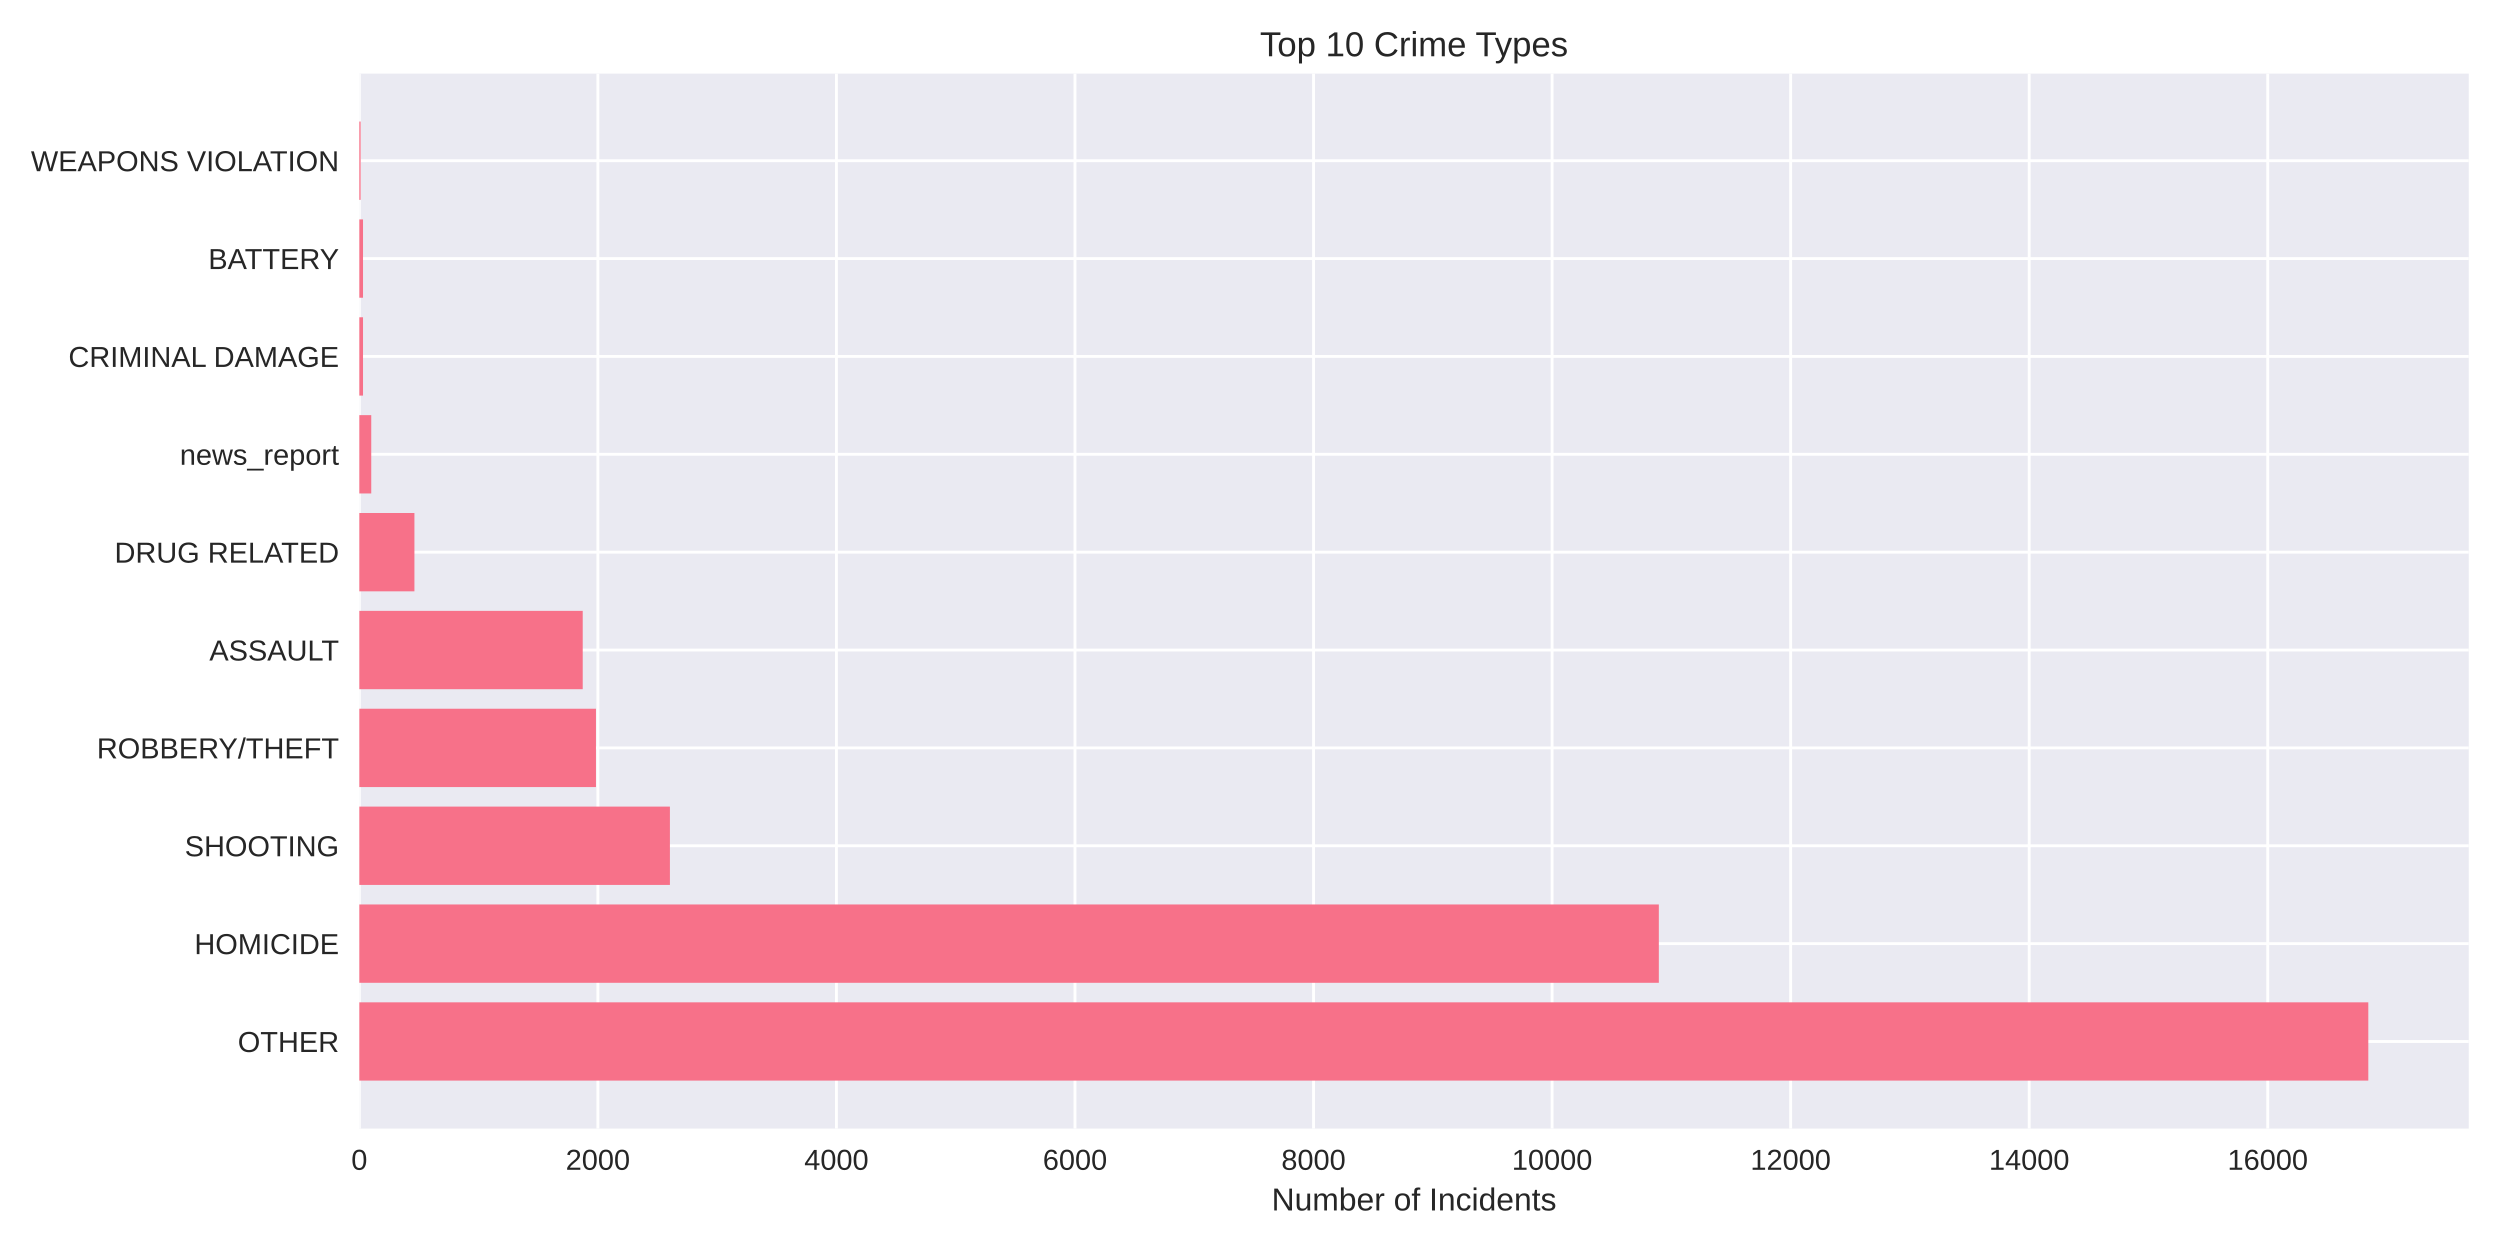
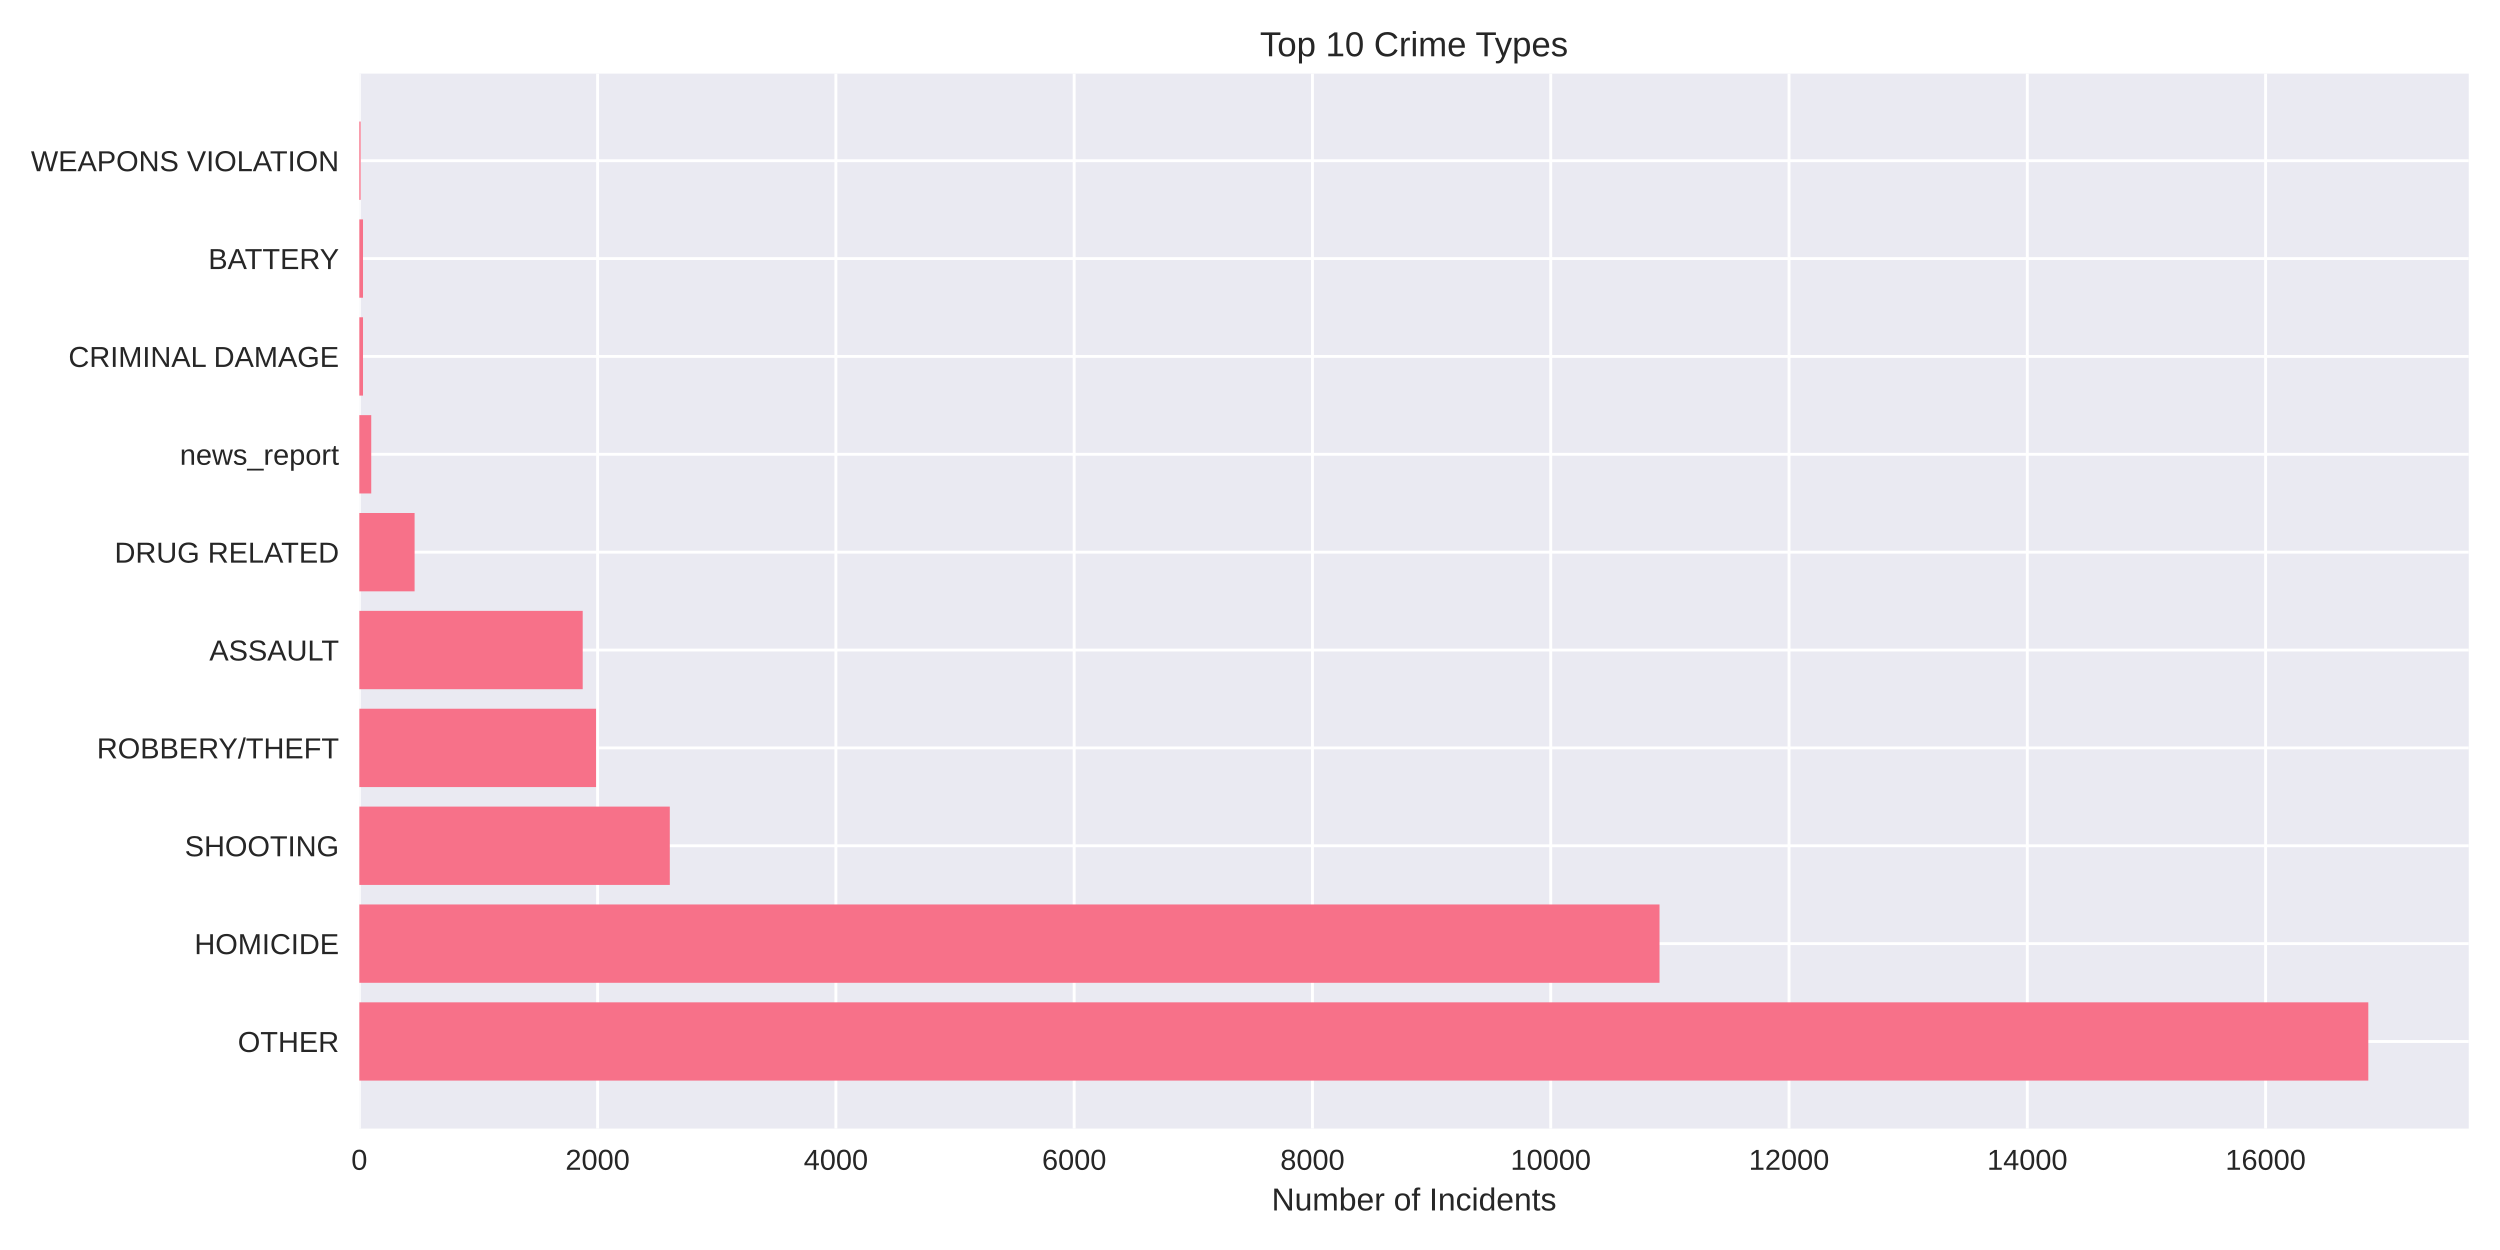
<svg xmlns="http://www.w3.org/2000/svg" width="864pt" height="432pt" viewBox="0 0 864 432" version="1.1">
  <defs>
    <style type="text/css">*{stroke-linejoin: round; stroke-linecap: butt}</style>
  </defs>
  <g id="figure_1">
    <g id="patch_1">
      <path d="M 0 432  L 864 432  L 864 0  L 0 0  z " style="fill: #ffffff" />
    </g>
    <g id="axes_1">
      <g id="patch_2">
        <path d="M 124.18 390.04  L 853.2 390.04  L 853.2 25.44  L 124.18 25.44  z " style="fill: #eaeaf2" />
      </g>
      <g id="matplotlib.axis_1">
        <g id="xtick_1">
          <g id="line2d_1">
-             <path d="M 124.18 390.04  L 124.18 25.44  " clip-path="url(#p3912c5c210)" style="fill: none; stroke: #ffffff; stroke-linecap: round" />
+             <path d="M 124.18 390.04  L 124.18 25.44  " clip-path="url(#pa88deb49bc)" style="fill: none; stroke: #ffffff; stroke-linecap: round" />
          </g>
          <g id="line2d_2" />
          <g id="text_1">
            <text style="fill: #262626; font: 10px 'Arial', 'Liberation Sans', 'DejaVu Sans', 'Bitstream Vera Sans', sans-serif; text-anchor: middle" x="124.18" y="404.287" transform="rotate(-0 124.18 404.2869)">0</text>
          </g>
        </g>
        <g id="xtick_2">
          <g id="line2d_3">
-             <path d="M 206.624 390.04  L 206.624 25.44  " clip-path="url(#p3912c5c210)" style="fill: none; stroke: #ffffff; stroke-linecap: round" />
+             <path d="M 206.531 390.04  L 206.531 25.44  " clip-path="url(#pa88deb49bc)" style="fill: none; stroke: #ffffff; stroke-linecap: round" />
          </g>
          <g id="line2d_4" />
          <g id="text_2">
-             <text style="fill: #262626; font: 10px 'Arial', 'Liberation Sans', 'DejaVu Sans', 'Bitstream Vera Sans', sans-serif; text-anchor: middle" x="206.624" y="404.287" transform="rotate(-0 206.6243 404.2869)">2000</text>
+             <text style="fill: #262626; font: 10px 'Arial', 'Liberation Sans', 'DejaVu Sans', 'Bitstream Vera Sans', sans-serif; text-anchor: middle" x="206.531" y="404.287" transform="rotate(-0 206.5314 404.2869)">2000</text>
          </g>
        </g>
        <g id="xtick_3">
          <g id="line2d_5">
-             <path d="M 289.069 390.04  L 289.069 25.44  " clip-path="url(#p3912c5c210)" style="fill: none; stroke: #ffffff; stroke-linecap: round" />
+             <path d="M 288.883 390.04  L 288.883 25.44  " clip-path="url(#pa88deb49bc)" style="fill: none; stroke: #ffffff; stroke-linecap: round" />
          </g>
          <g id="line2d_6" />
          <g id="text_3">
-             <text style="fill: #262626; font: 10px 'Arial', 'Liberation Sans', 'DejaVu Sans', 'Bitstream Vera Sans', sans-serif; text-anchor: middle" x="289.069" y="404.287" transform="rotate(-0 289.0686 404.2869)">4000</text>
+             <text style="fill: #262626; font: 10px 'Arial', 'Liberation Sans', 'DejaVu Sans', 'Bitstream Vera Sans', sans-serif; text-anchor: middle" x="288.883" y="404.287" transform="rotate(-0 288.8828 404.2869)">4000</text>
          </g>
        </g>
        <g id="xtick_4">
          <g id="line2d_7">
-             <path d="M 371.513 390.04  L 371.513 25.44  " clip-path="url(#p3912c5c210)" style="fill: none; stroke: #ffffff; stroke-linecap: round" />
+             <path d="M 371.234 390.04  L 371.234 25.44  " clip-path="url(#pa88deb49bc)" style="fill: none; stroke: #ffffff; stroke-linecap: round" />
          </g>
          <g id="line2d_8" />
          <g id="text_4">
-             <text style="fill: #262626; font: 10px 'Arial', 'Liberation Sans', 'DejaVu Sans', 'Bitstream Vera Sans', sans-serif; text-anchor: middle" x="371.513" y="404.287" transform="rotate(-0 371.5129 404.2869)">6000</text>
+             <text style="fill: #262626; font: 10px 'Arial', 'Liberation Sans', 'DejaVu Sans', 'Bitstream Vera Sans', sans-serif; text-anchor: middle" x="371.234" y="404.287" transform="rotate(-0 371.2342 404.2869)">6000</text>
          </g>
        </g>
        <g id="xtick_5">
          <g id="line2d_9">
-             <path d="M 453.957 390.04  L 453.957 25.44  " clip-path="url(#p3912c5c210)" style="fill: none; stroke: #ffffff; stroke-linecap: round" />
+             <path d="M 453.586 390.04  L 453.586 25.44  " clip-path="url(#pa88deb49bc)" style="fill: none; stroke: #ffffff; stroke-linecap: round" />
          </g>
          <g id="line2d_10" />
          <g id="text_5">
-             <text style="fill: #262626; font: 10px 'Arial', 'Liberation Sans', 'DejaVu Sans', 'Bitstream Vera Sans', sans-serif; text-anchor: middle" x="453.957" y="404.287" transform="rotate(-0 453.9572 404.2869)">8000</text>
+             <text style="fill: #262626; font: 10px 'Arial', 'Liberation Sans', 'DejaVu Sans', 'Bitstream Vera Sans', sans-serif; text-anchor: middle" x="453.586" y="404.287" transform="rotate(-0 453.5857 404.2869)">8000</text>
          </g>
        </g>
        <g id="xtick_6">
          <g id="line2d_11">
-             <path d="M 536.402 390.04  L 536.402 25.44  " clip-path="url(#p3912c5c210)" style="fill: none; stroke: #ffffff; stroke-linecap: round" />
+             <path d="M 535.937 390.04  L 535.937 25.44  " clip-path="url(#pa88deb49bc)" style="fill: none; stroke: #ffffff; stroke-linecap: round" />
          </g>
          <g id="line2d_12" />
          <g id="text_6">
-             <text style="fill: #262626; font: 10px 'Arial', 'Liberation Sans', 'DejaVu Sans', 'Bitstream Vera Sans', sans-serif; text-anchor: middle" x="536.402" y="404.287" transform="rotate(-0 536.4016 404.2869)">10000</text>
+             <text style="fill: #262626; font: 10px 'Arial', 'Liberation Sans', 'DejaVu Sans', 'Bitstream Vera Sans', sans-serif; text-anchor: middle" x="535.937" y="404.287" transform="rotate(-0 535.9371 404.2869)">10000</text>
          </g>
        </g>
        <g id="xtick_7">
          <g id="line2d_13">
-             <path d="M 618.846 390.04  L 618.846 25.44  " clip-path="url(#p3912c5c210)" style="fill: none; stroke: #ffffff; stroke-linecap: round" />
+             <path d="M 618.288 390.04  L 618.288 25.44  " clip-path="url(#pa88deb49bc)" style="fill: none; stroke: #ffffff; stroke-linecap: round" />
          </g>
          <g id="line2d_14" />
          <g id="text_7">
-             <text style="fill: #262626; font: 10px 'Arial', 'Liberation Sans', 'DejaVu Sans', 'Bitstream Vera Sans', sans-serif; text-anchor: middle" x="618.846" y="404.287" transform="rotate(-0 618.8459 404.2869)">12000</text>
+             <text style="fill: #262626; font: 10px 'Arial', 'Liberation Sans', 'DejaVu Sans', 'Bitstream Vera Sans', sans-serif; text-anchor: middle" x="618.288" y="404.287" transform="rotate(-0 618.2885 404.2869)">12000</text>
          </g>
        </g>
        <g id="xtick_8">
          <g id="line2d_15">
-             <path d="M 701.29 390.04  L 701.29 25.44  " clip-path="url(#p3912c5c210)" style="fill: none; stroke: #ffffff; stroke-linecap: round" />
+             <path d="M 700.64 390.04  L 700.64 25.44  " clip-path="url(#pa88deb49bc)" style="fill: none; stroke: #ffffff; stroke-linecap: round" />
          </g>
          <g id="line2d_16" />
          <g id="text_8">
-             <text style="fill: #262626; font: 10px 'Arial', 'Liberation Sans', 'DejaVu Sans', 'Bitstream Vera Sans', sans-serif; text-anchor: middle" x="701.29" y="404.287" transform="rotate(-0 701.2902 404.2869)">14000</text>
+             <text style="fill: #262626; font: 10px 'Arial', 'Liberation Sans', 'DejaVu Sans', 'Bitstream Vera Sans', sans-serif; text-anchor: middle" x="700.64" y="404.287" transform="rotate(-0 700.6399 404.2869)">14000</text>
          </g>
        </g>
        <g id="xtick_9">
          <g id="line2d_17">
-             <path d="M 783.734 390.04  L 783.734 25.44  " clip-path="url(#p3912c5c210)" style="fill: none; stroke: #ffffff; stroke-linecap: round" />
+             <path d="M 782.991 390.04  L 782.991 25.44  " clip-path="url(#pa88deb49bc)" style="fill: none; stroke: #ffffff; stroke-linecap: round" />
          </g>
          <g id="line2d_18" />
          <g id="text_9">
-             <text style="fill: #262626; font: 10px 'Arial', 'Liberation Sans', 'DejaVu Sans', 'Bitstream Vera Sans', sans-serif; text-anchor: middle" x="783.734" y="404.287" transform="rotate(-0 783.7345 404.2869)">16000</text>
+             <text style="fill: #262626; font: 10px 'Arial', 'Liberation Sans', 'DejaVu Sans', 'Bitstream Vera Sans', sans-serif; text-anchor: middle" x="782.991" y="404.287" transform="rotate(-0 782.9913 404.2869)">16000</text>
          </g>
        </g>
        <g id="text_10">
          <text style="fill: #262626; font: 11px 'Arial', 'Liberation Sans', 'DejaVu Sans', 'Bitstream Vera Sans', sans-serif; text-anchor: middle" x="488.69" y="418.333" transform="rotate(-0 488.69 418.3334)">Number of Incidents</text>
        </g>
      </g>
      <g id="matplotlib.axis_2">
        <g id="ytick_1">
          <g id="line2d_19">
-             <path d="M 124.18 359.939  L 853.2 359.939  " clip-path="url(#p3912c5c210)" style="fill: none; stroke: #ffffff; stroke-linecap: round" />
+             <path d="M 124.18 359.939  L 853.2 359.939  " clip-path="url(#pa88deb49bc)" style="fill: none; stroke: #ffffff; stroke-linecap: round" />
          </g>
          <g id="line2d_20" />
          <g id="text_11">
            <text style="fill: #262626; font: 10px 'Arial', 'Liberation Sans', 'DejaVu Sans', 'Bitstream Vera Sans', sans-serif; text-anchor: end" x="117.18" y="363.562" transform="rotate(-0 117.18 363.562)">OTHER</text>
          </g>
        </g>
        <g id="ytick_2">
          <g id="line2d_21">
-             <path d="M 124.18 326.117  L 853.2 326.117  " clip-path="url(#p3912c5c210)" style="fill: none; stroke: #ffffff; stroke-linecap: round" />
+             <path d="M 124.18 326.117  L 853.2 326.117  " clip-path="url(#pa88deb49bc)" style="fill: none; stroke: #ffffff; stroke-linecap: round" />
          </g>
          <g id="line2d_22" />
          <g id="text_12">
            <text style="fill: #262626; font: 10px 'Arial', 'Liberation Sans', 'DejaVu Sans', 'Bitstream Vera Sans', sans-serif; text-anchor: end" x="117.18" y="329.74" transform="rotate(-0 117.18 329.7401)">HOMICIDE</text>
          </g>
        </g>
        <g id="ytick_3">
          <g id="line2d_23">
-             <path d="M 124.18 292.295  L 853.2 292.295  " clip-path="url(#p3912c5c210)" style="fill: none; stroke: #ffffff; stroke-linecap: round" />
+             <path d="M 124.18 292.295  L 853.2 292.295  " clip-path="url(#pa88deb49bc)" style="fill: none; stroke: #ffffff; stroke-linecap: round" />
          </g>
          <g id="line2d_24" />
          <g id="text_13">
            <text style="fill: #262626; font: 10px 'Arial', 'Liberation Sans', 'DejaVu Sans', 'Bitstream Vera Sans', sans-serif; text-anchor: end" x="117.18" y="295.918" transform="rotate(-0 117.18 295.9182)">SHOOTING</text>
          </g>
        </g>
        <g id="ytick_4">
          <g id="line2d_25">
-             <path d="M 124.18 258.473  L 853.2 258.473  " clip-path="url(#p3912c5c210)" style="fill: none; stroke: #ffffff; stroke-linecap: round" />
+             <path d="M 124.18 258.473  L 853.2 258.473  " clip-path="url(#pa88deb49bc)" style="fill: none; stroke: #ffffff; stroke-linecap: round" />
          </g>
          <g id="line2d_26" />
          <g id="text_14">
            <text style="fill: #262626; font: 10px 'Arial', 'Liberation Sans', 'DejaVu Sans', 'Bitstream Vera Sans', sans-serif; text-anchor: end" x="117.18" y="262.096" transform="rotate(-0 117.18 262.0963)">ROBBERY/THEFT</text>
          </g>
        </g>
        <g id="ytick_5">
          <g id="line2d_27">
-             <path d="M 124.18 224.651  L 853.2 224.651  " clip-path="url(#p3912c5c210)" style="fill: none; stroke: #ffffff; stroke-linecap: round" />
+             <path d="M 124.18 224.651  L 853.2 224.651  " clip-path="url(#pa88deb49bc)" style="fill: none; stroke: #ffffff; stroke-linecap: round" />
          </g>
          <g id="line2d_28" />
          <g id="text_15">
            <text style="fill: #262626; font: 10px 'Arial', 'Liberation Sans', 'DejaVu Sans', 'Bitstream Vera Sans', sans-serif; text-anchor: end" x="117.18" y="228.274" transform="rotate(-0 117.18 228.2744)">ASSAULT</text>
          </g>
        </g>
        <g id="ytick_6">
          <g id="line2d_29">
-             <path d="M 124.18 190.829  L 853.2 190.829  " clip-path="url(#p3912c5c210)" style="fill: none; stroke: #ffffff; stroke-linecap: round" />
+             <path d="M 124.18 190.829  L 853.2 190.829  " clip-path="url(#pa88deb49bc)" style="fill: none; stroke: #ffffff; stroke-linecap: round" />
          </g>
          <g id="line2d_30" />
          <g id="text_16">
            <text style="fill: #262626; font: 10px 'Arial', 'Liberation Sans', 'DejaVu Sans', 'Bitstream Vera Sans', sans-serif; text-anchor: end" x="117.18" y="194.452" transform="rotate(-0 117.18 194.4525)">DRUG RELATED</text>
          </g>
        </g>
        <g id="ytick_7">
          <g id="line2d_31">
-             <path d="M 124.18 157.007  L 853.2 157.007  " clip-path="url(#p3912c5c210)" style="fill: none; stroke: #ffffff; stroke-linecap: round" />
+             <path d="M 124.18 157.007  L 853.2 157.007  " clip-path="url(#pa88deb49bc)" style="fill: none; stroke: #ffffff; stroke-linecap: round" />
          </g>
          <g id="line2d_32" />
          <g id="text_17">
            <text style="fill: #262626; font: 10px 'Arial', 'Liberation Sans', 'DejaVu Sans', 'Bitstream Vera Sans', sans-serif; text-anchor: end" x="117.18" y="160.631" transform="rotate(-0 117.18 160.6306)">news_report</text>
          </g>
        </g>
        <g id="ytick_8">
          <g id="line2d_33">
-             <path d="M 124.18 123.185  L 853.2 123.185  " clip-path="url(#p3912c5c210)" style="fill: none; stroke: #ffffff; stroke-linecap: round" />
+             <path d="M 124.18 123.185  L 853.2 123.185  " clip-path="url(#pa88deb49bc)" style="fill: none; stroke: #ffffff; stroke-linecap: round" />
          </g>
          <g id="line2d_34" />
          <g id="text_18">
            <text style="fill: #262626; font: 10px 'Arial', 'Liberation Sans', 'DejaVu Sans', 'Bitstream Vera Sans', sans-serif; text-anchor: end" x="117.18" y="126.809" transform="rotate(-0 117.18 126.8087)">CRIMINAL DAMAGE</text>
          </g>
        </g>
        <g id="ytick_9">
          <g id="line2d_35">
-             <path d="M 124.18 89.363  L 853.2 89.363  " clip-path="url(#p3912c5c210)" style="fill: none; stroke: #ffffff; stroke-linecap: round" />
+             <path d="M 124.18 89.363  L 853.2 89.363  " clip-path="url(#pa88deb49bc)" style="fill: none; stroke: #ffffff; stroke-linecap: round" />
          </g>
          <g id="line2d_36" />
          <g id="text_19">
            <text style="fill: #262626; font: 10px 'Arial', 'Liberation Sans', 'DejaVu Sans', 'Bitstream Vera Sans', sans-serif; text-anchor: end" x="117.18" y="92.987" transform="rotate(-0 117.18 92.98681)">BATTERY</text>
          </g>
        </g>
        <g id="ytick_10">
          <g id="line2d_37">
-             <path d="M 124.18 55.541  L 853.2 55.541  " clip-path="url(#p3912c5c210)" style="fill: none; stroke: #ffffff; stroke-linecap: round" />
+             <path d="M 124.18 55.541  L 853.2 55.541  " clip-path="url(#pa88deb49bc)" style="fill: none; stroke: #ffffff; stroke-linecap: round" />
          </g>
          <g id="line2d_38" />
          <g id="text_20">
            <text style="fill: #262626; font: 10px 'Arial', 'Liberation Sans', 'DejaVu Sans', 'Bitstream Vera Sans', sans-serif; text-anchor: end" x="117.18" y="59.165" transform="rotate(-0 117.18 59.16492)">WEAPONS VIOLATION</text>
          </g>
        </g>
      </g>
      <g id="patch_3">
-         <path d="M 124.18 373.467  L 818.485 373.467  L 818.485 346.41  L 124.18 346.41  z " clip-path="url(#p3912c5c210)" style="fill: #f77189" />
+         <path d="M 124.18 373.467  L 818.485 373.467  L 818.485 346.41  L 124.18 346.41  z " clip-path="url(#pa88deb49bc)" style="fill: #f77189" />
      </g>
      <g id="patch_4">
-         <path d="M 124.18 339.645  L 573.295 339.645  L 573.295 312.588  L 124.18 312.588  z " clip-path="url(#p3912c5c210)" style="fill: #f77189" />
+         <path d="M 124.18 339.645  L 573.53 339.645  L 573.53 312.588  L 124.18 312.588  z " clip-path="url(#pa88deb49bc)" style="fill: #f77189" />
      </g>
      <g id="patch_5">
-         <path d="M 124.18 305.823  L 231.522 305.823  L 231.522 278.766  L 124.18 278.766  z " clip-path="url(#p3912c5c210)" style="fill: #f77189" />
+         <path d="M 124.18 305.823  L 231.484 305.823  L 231.484 278.766  L 124.18 278.766  z " clip-path="url(#pa88deb49bc)" style="fill: #f77189" />
      </g>
      <g id="patch_6">
-         <path d="M 124.18 272.002  L 205.965 272.002  L 205.965 244.944  L 124.18 244.944  z " clip-path="url(#p3912c5c210)" style="fill: #f77189" />
+         <path d="M 124.18 272.002  L 205.996 272.002  L 205.996 244.944  L 124.18 244.944  z " clip-path="url(#pa88deb49bc)" style="fill: #f77189" />
      </g>
      <g id="patch_7">
-         <path d="M 124.18 238.18  L 201.389 238.18  L 201.389 211.122  L 124.18 211.122  z " clip-path="url(#p3912c5c210)" style="fill: #f77189" />
+         <path d="M 124.18 238.18  L 201.384 238.18  L 201.384 211.122  L 124.18 211.122  z " clip-path="url(#pa88deb49bc)" style="fill: #f77189" />
      </g>
      <g id="patch_8">
-         <path d="M 124.18 204.358  L 143.225 204.358  L 143.225 177.3  L 124.18 177.3  z " clip-path="url(#p3912c5c210)" style="fill: #f77189" />
+         <path d="M 124.18 204.358  L 143.286 204.358  L 143.286 177.3  L 124.18 177.3  z " clip-path="url(#pa88deb49bc)" style="fill: #f77189" />
      </g>
      <g id="patch_9">
-         <path d="M 124.18 170.536  L 128.302 170.536  L 128.302 143.478  L 124.18 143.478  z " clip-path="url(#p3912c5c210)" style="fill: #f77189" />
+         <path d="M 124.18 170.536  L 128.298 170.536  L 128.298 143.478  L 124.18 143.478  z " clip-path="url(#pa88deb49bc)" style="fill: #f77189" />
      </g>
      <g id="patch_10">
-         <path d="M 124.18 136.714  L 125.458 136.714  L 125.458 109.657  L 124.18 109.657  z " clip-path="url(#p3912c5c210)" style="fill: #f77189" />
+         <path d="M 124.18 136.714  L 125.456 136.714  L 125.456 109.657  L 124.18 109.657  z " clip-path="url(#pa88deb49bc)" style="fill: #f77189" />
      </g>
      <g id="patch_11">
-         <path d="M 124.18 102.892  L 125.458 102.892  L 125.458 75.835  L 124.18 75.835  z " clip-path="url(#p3912c5c210)" style="fill: #f77189" />
+         <path d="M 124.18 102.892  L 125.456 102.892  L 125.456 75.835  L 124.18 75.835  z " clip-path="url(#pa88deb49bc)" style="fill: #f77189" />
      </g>
      <g id="patch_12">
-         <path d="M 124.18 69.07  L 124.633 69.07  L 124.633 42.013  L 124.18 42.013  z " clip-path="url(#p3912c5c210)" style="fill: #f77189" />
+         <path d="M 124.18 69.07  L 124.633 69.07  L 124.633 42.013  L 124.18 42.013  z " clip-path="url(#pa88deb49bc)" style="fill: #f77189" />
      </g>
      <g id="patch_13">
        <path d="M 124.18 390.04  L 124.18 25.44  " style="fill: none" />
      </g>
      <g id="patch_14">
        <path d="M 853.2 390.04  L 853.2 25.44  " style="fill: none" />
      </g>
      <g id="patch_15">
        <path d="M 124.18 390.04  L 853.2 390.04  " style="fill: none" />
      </g>
      <g id="patch_16">
        <path d="M 124.18 25.44  L 853.2 25.44  " style="fill: none" />
      </g>
      <g id="text_21">
        <text style="fill: #262626; font: 12px 'Arial', 'Liberation Sans', 'DejaVu Sans', 'Bitstream Vera Sans', sans-serif; text-anchor: middle" x="488.69" y="19.44" transform="rotate(-0 488.69 19.44)">Top 10 Crime Types</text>
      </g>
    </g>
  </g>
  <defs>
-     <clipPath id="p3912c5c210">
+     <clipPath id="pa88deb49bc">
      <rect x="124.18" y="25.44" width="729.02" height="364.6" />
    </clipPath>
  </defs>
</svg>
